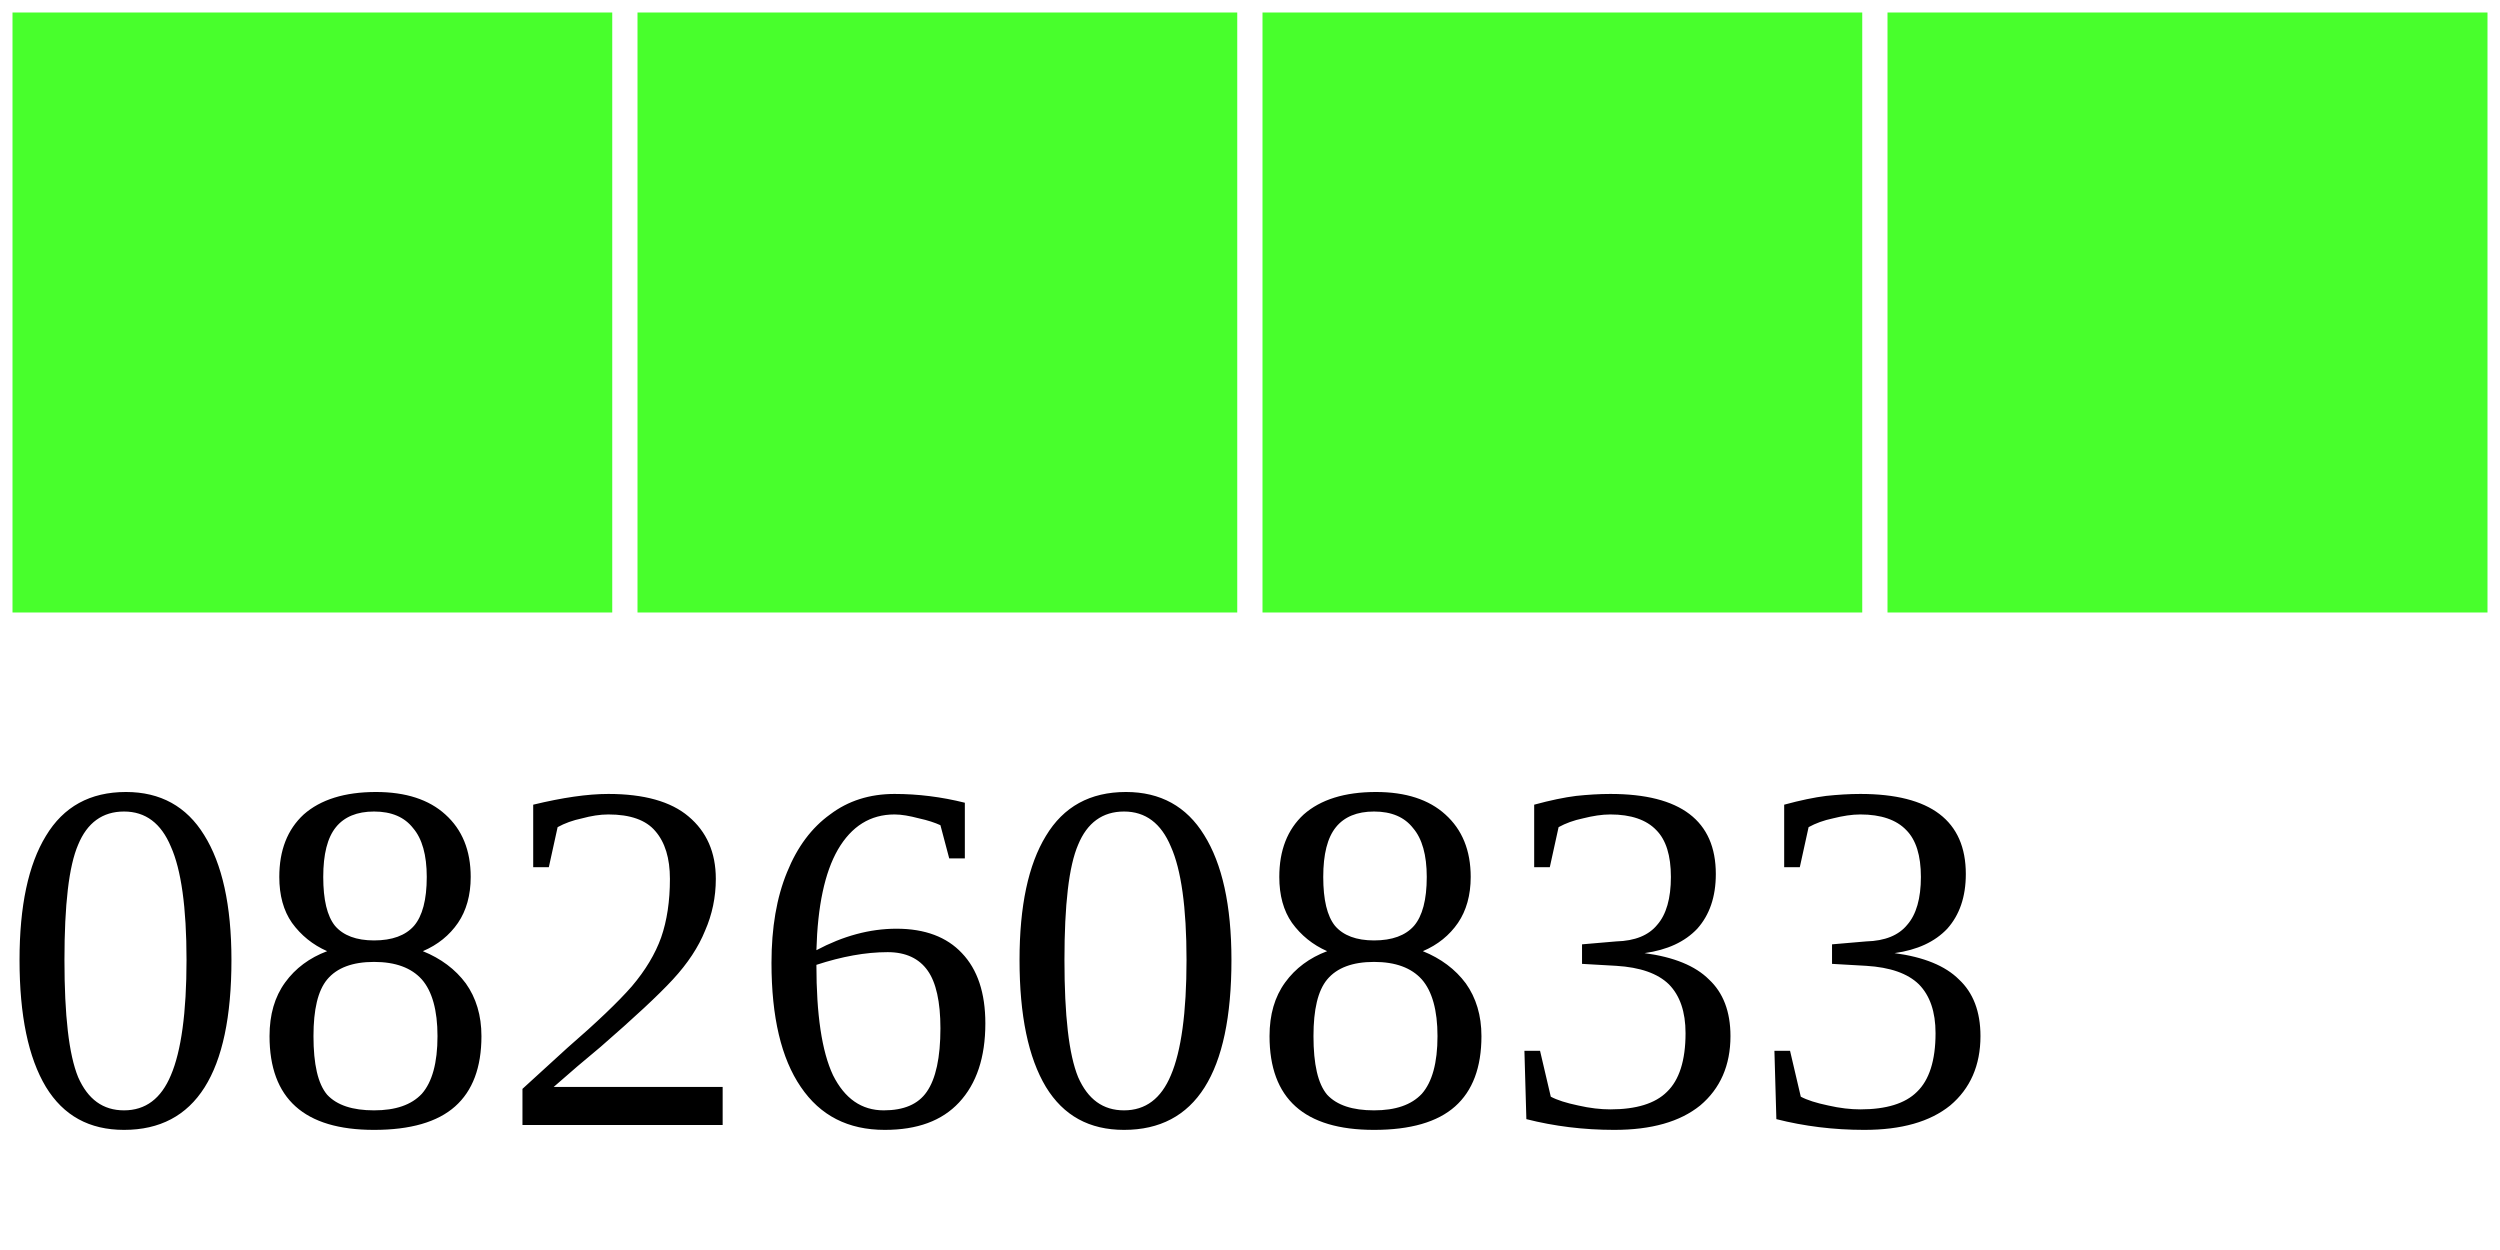
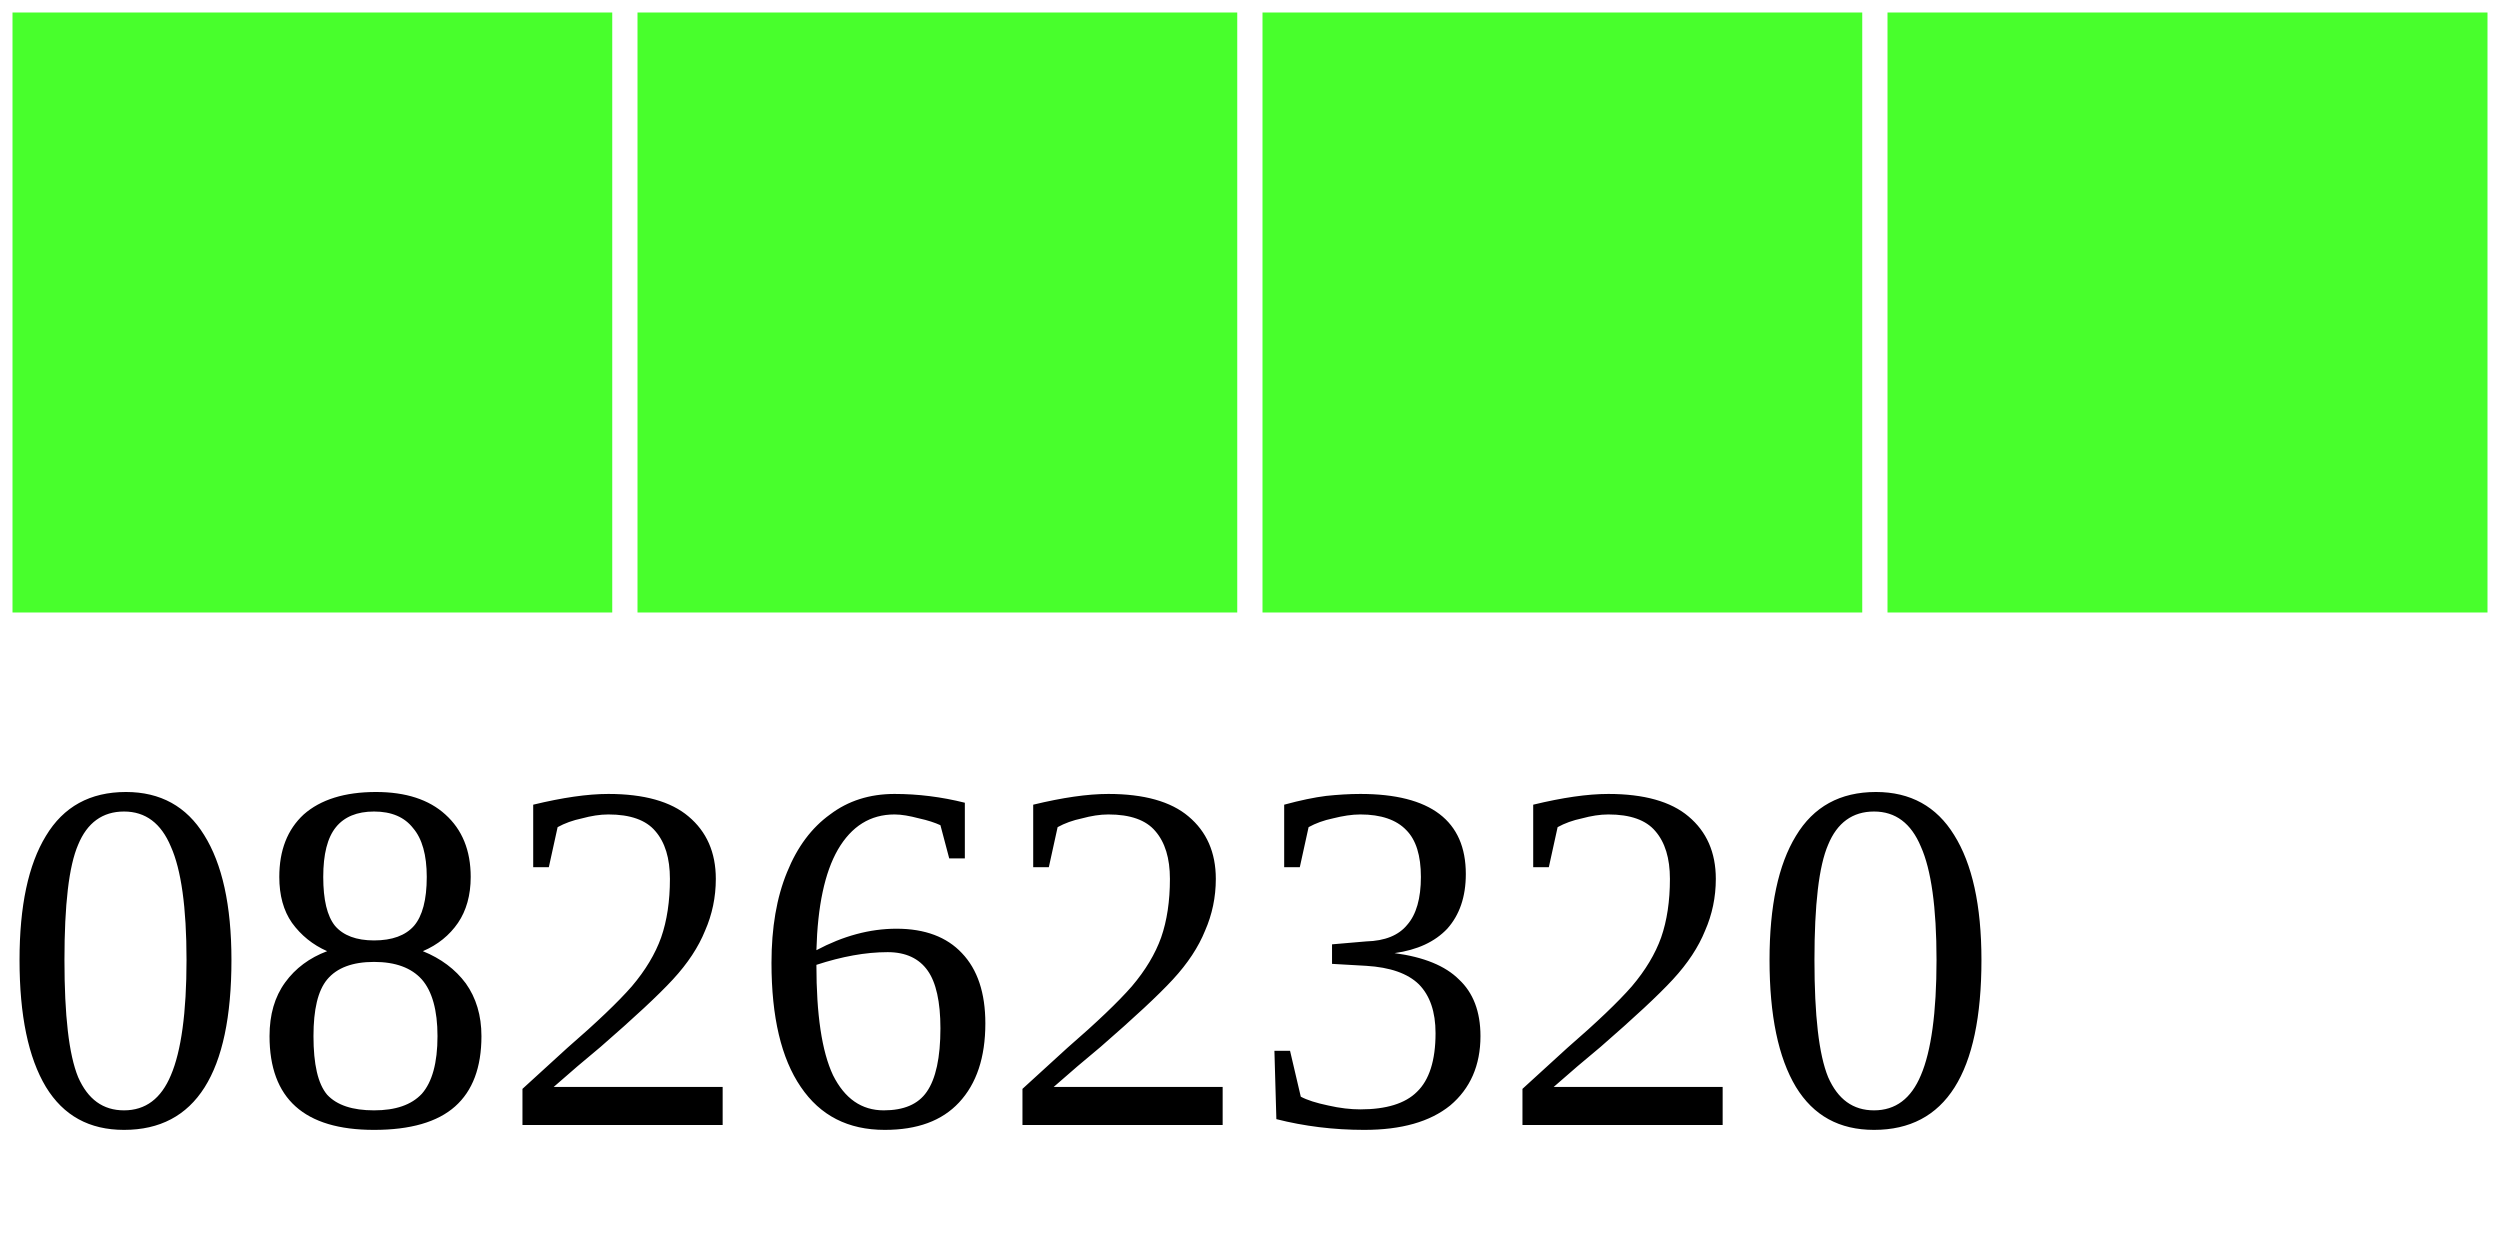
<svg xmlns="http://www.w3.org/2000/svg" width="40" height="20">
  <g>
    <rect width="10" height="10" style="fill:#48FF2C;stroke-width:0.4;stroke:rgb(255,255,255)" x="0" />
    <rect width="10" height="10" style="fill:#48FF2C;stroke-width:0.4;stroke:rgb(255,255,255)" x="10" />
    <rect width="10" height="10" style="fill:#48FF2C;stroke-width:0.4;stroke:rgb(255,255,255)" x="20" />
    <rect width="10" height="10" style="fill:#48FF2C;stroke-width:0.4;stroke:rgb(255,255,255)" x="30" />
-     <text x="0" y="18" fill="black" font-size="8">08260833</text>
+     <text x="0" y="18" fill="black" font-size="8">08262320</text>
  </g>
</svg>
